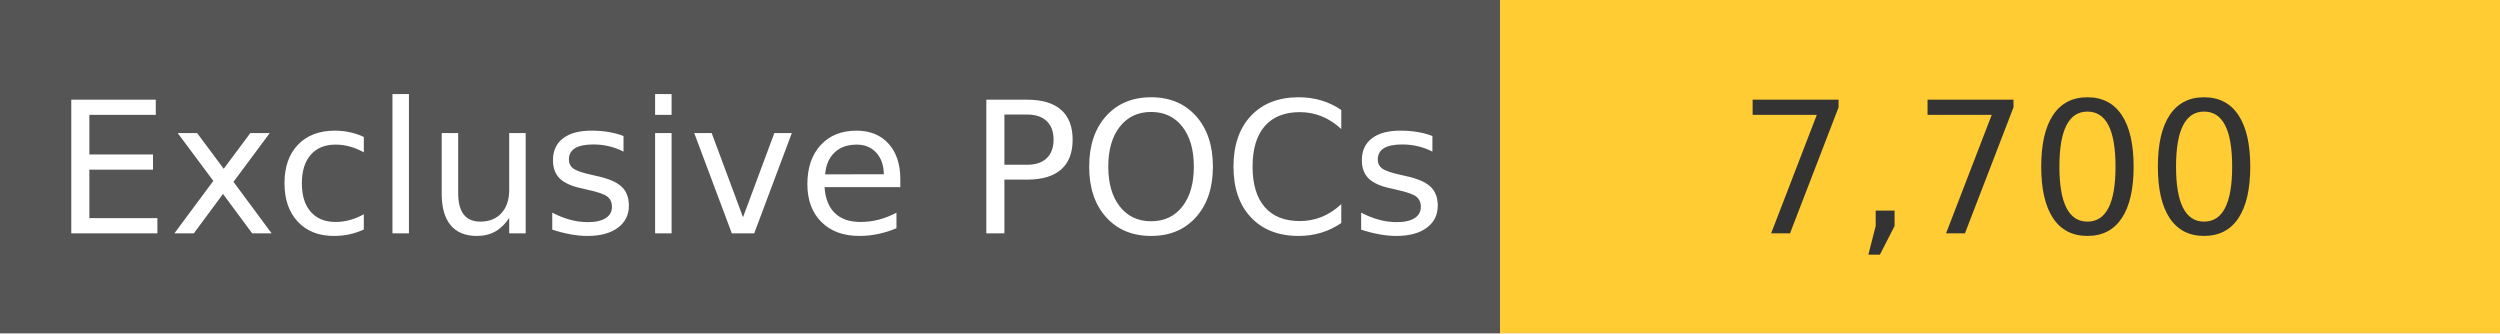
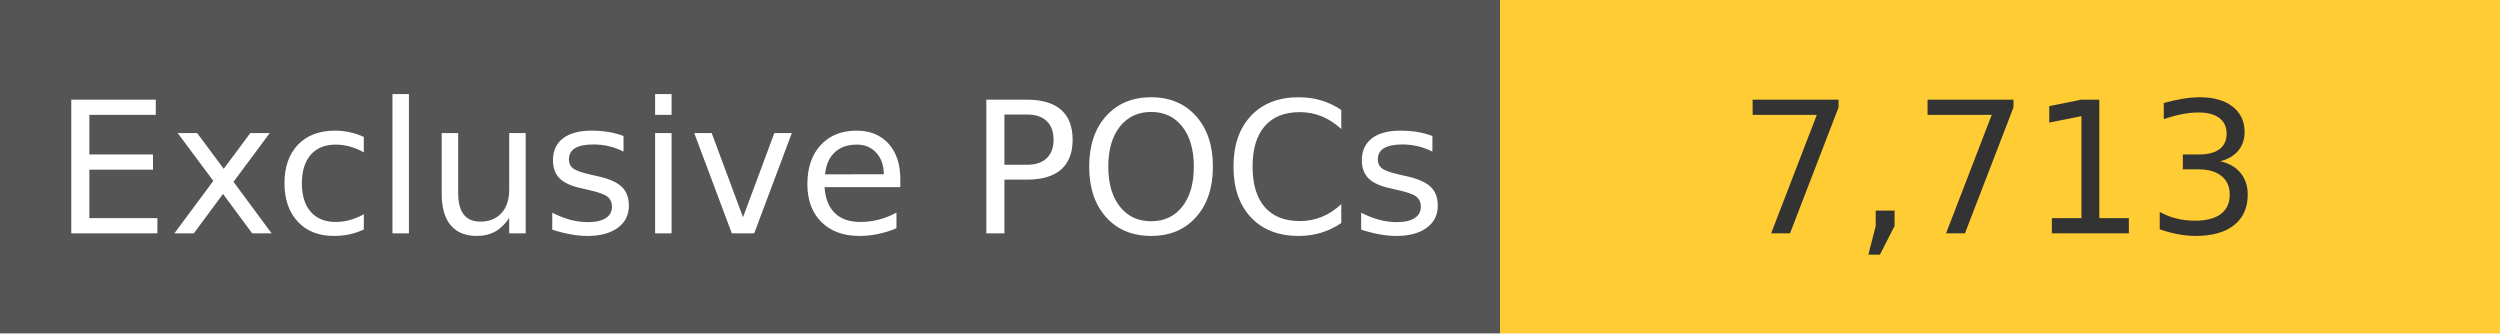
<svg xmlns="http://www.w3.org/2000/svg" width="150" height="20" role="img">
  <linearGradient id="s" x2="0" y2="100%">
    <stop offset="0" stop-color="#bbb" stop-opacity=".1" />
    <stop offset="1" stop-opacity=".1" />
  </linearGradient>
  <g>
    <rect width="90" height="20" fill="#555" />
    <rect x="90" width="267" height="20" fill="#ffcc33" />
  </g>
  <g fill="#fff" text-anchor="middle" font-family="Verdana,Geneva,DejaVu Sans,sans-serif" text-rendering="geometricPrecision" font-size="110">
    <text x="450" y="140" transform="scale(.1)" fill="#fff">
            Exclusive POCs
        </text>
    <text x="1200" y="140" transform="scale(.1)" fill="#333">
-             7,700
+             7,713
        </text>
  </g>
</svg>
